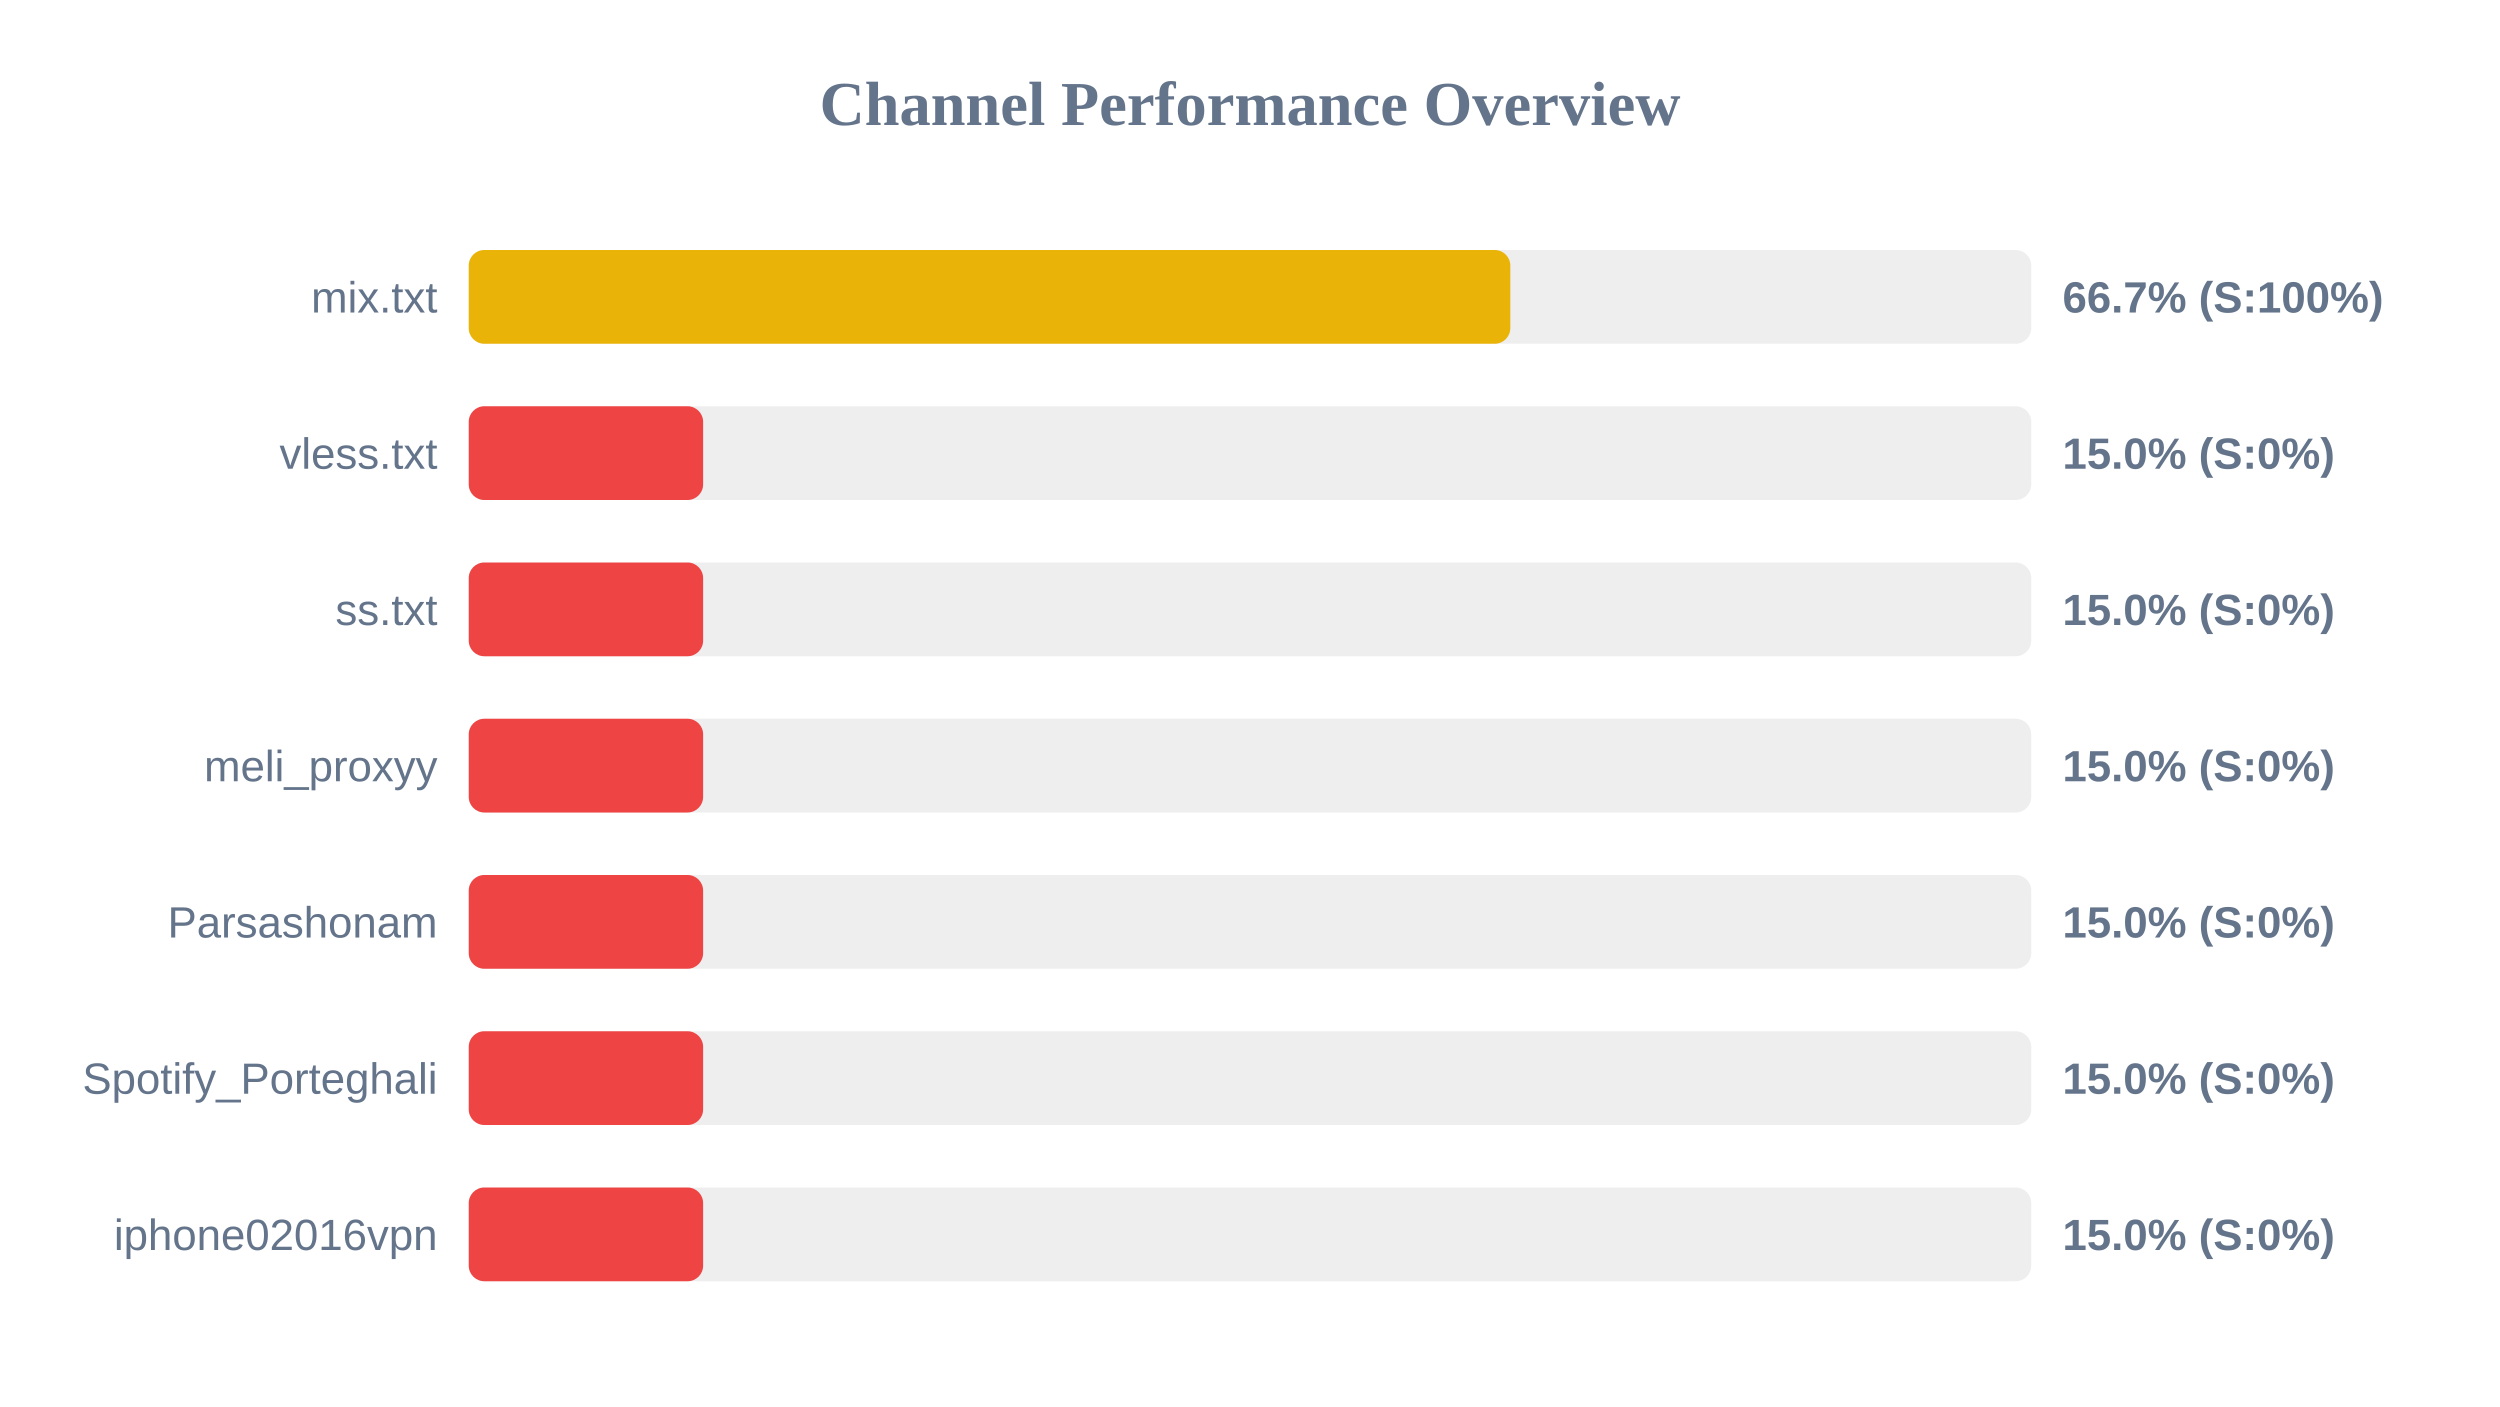
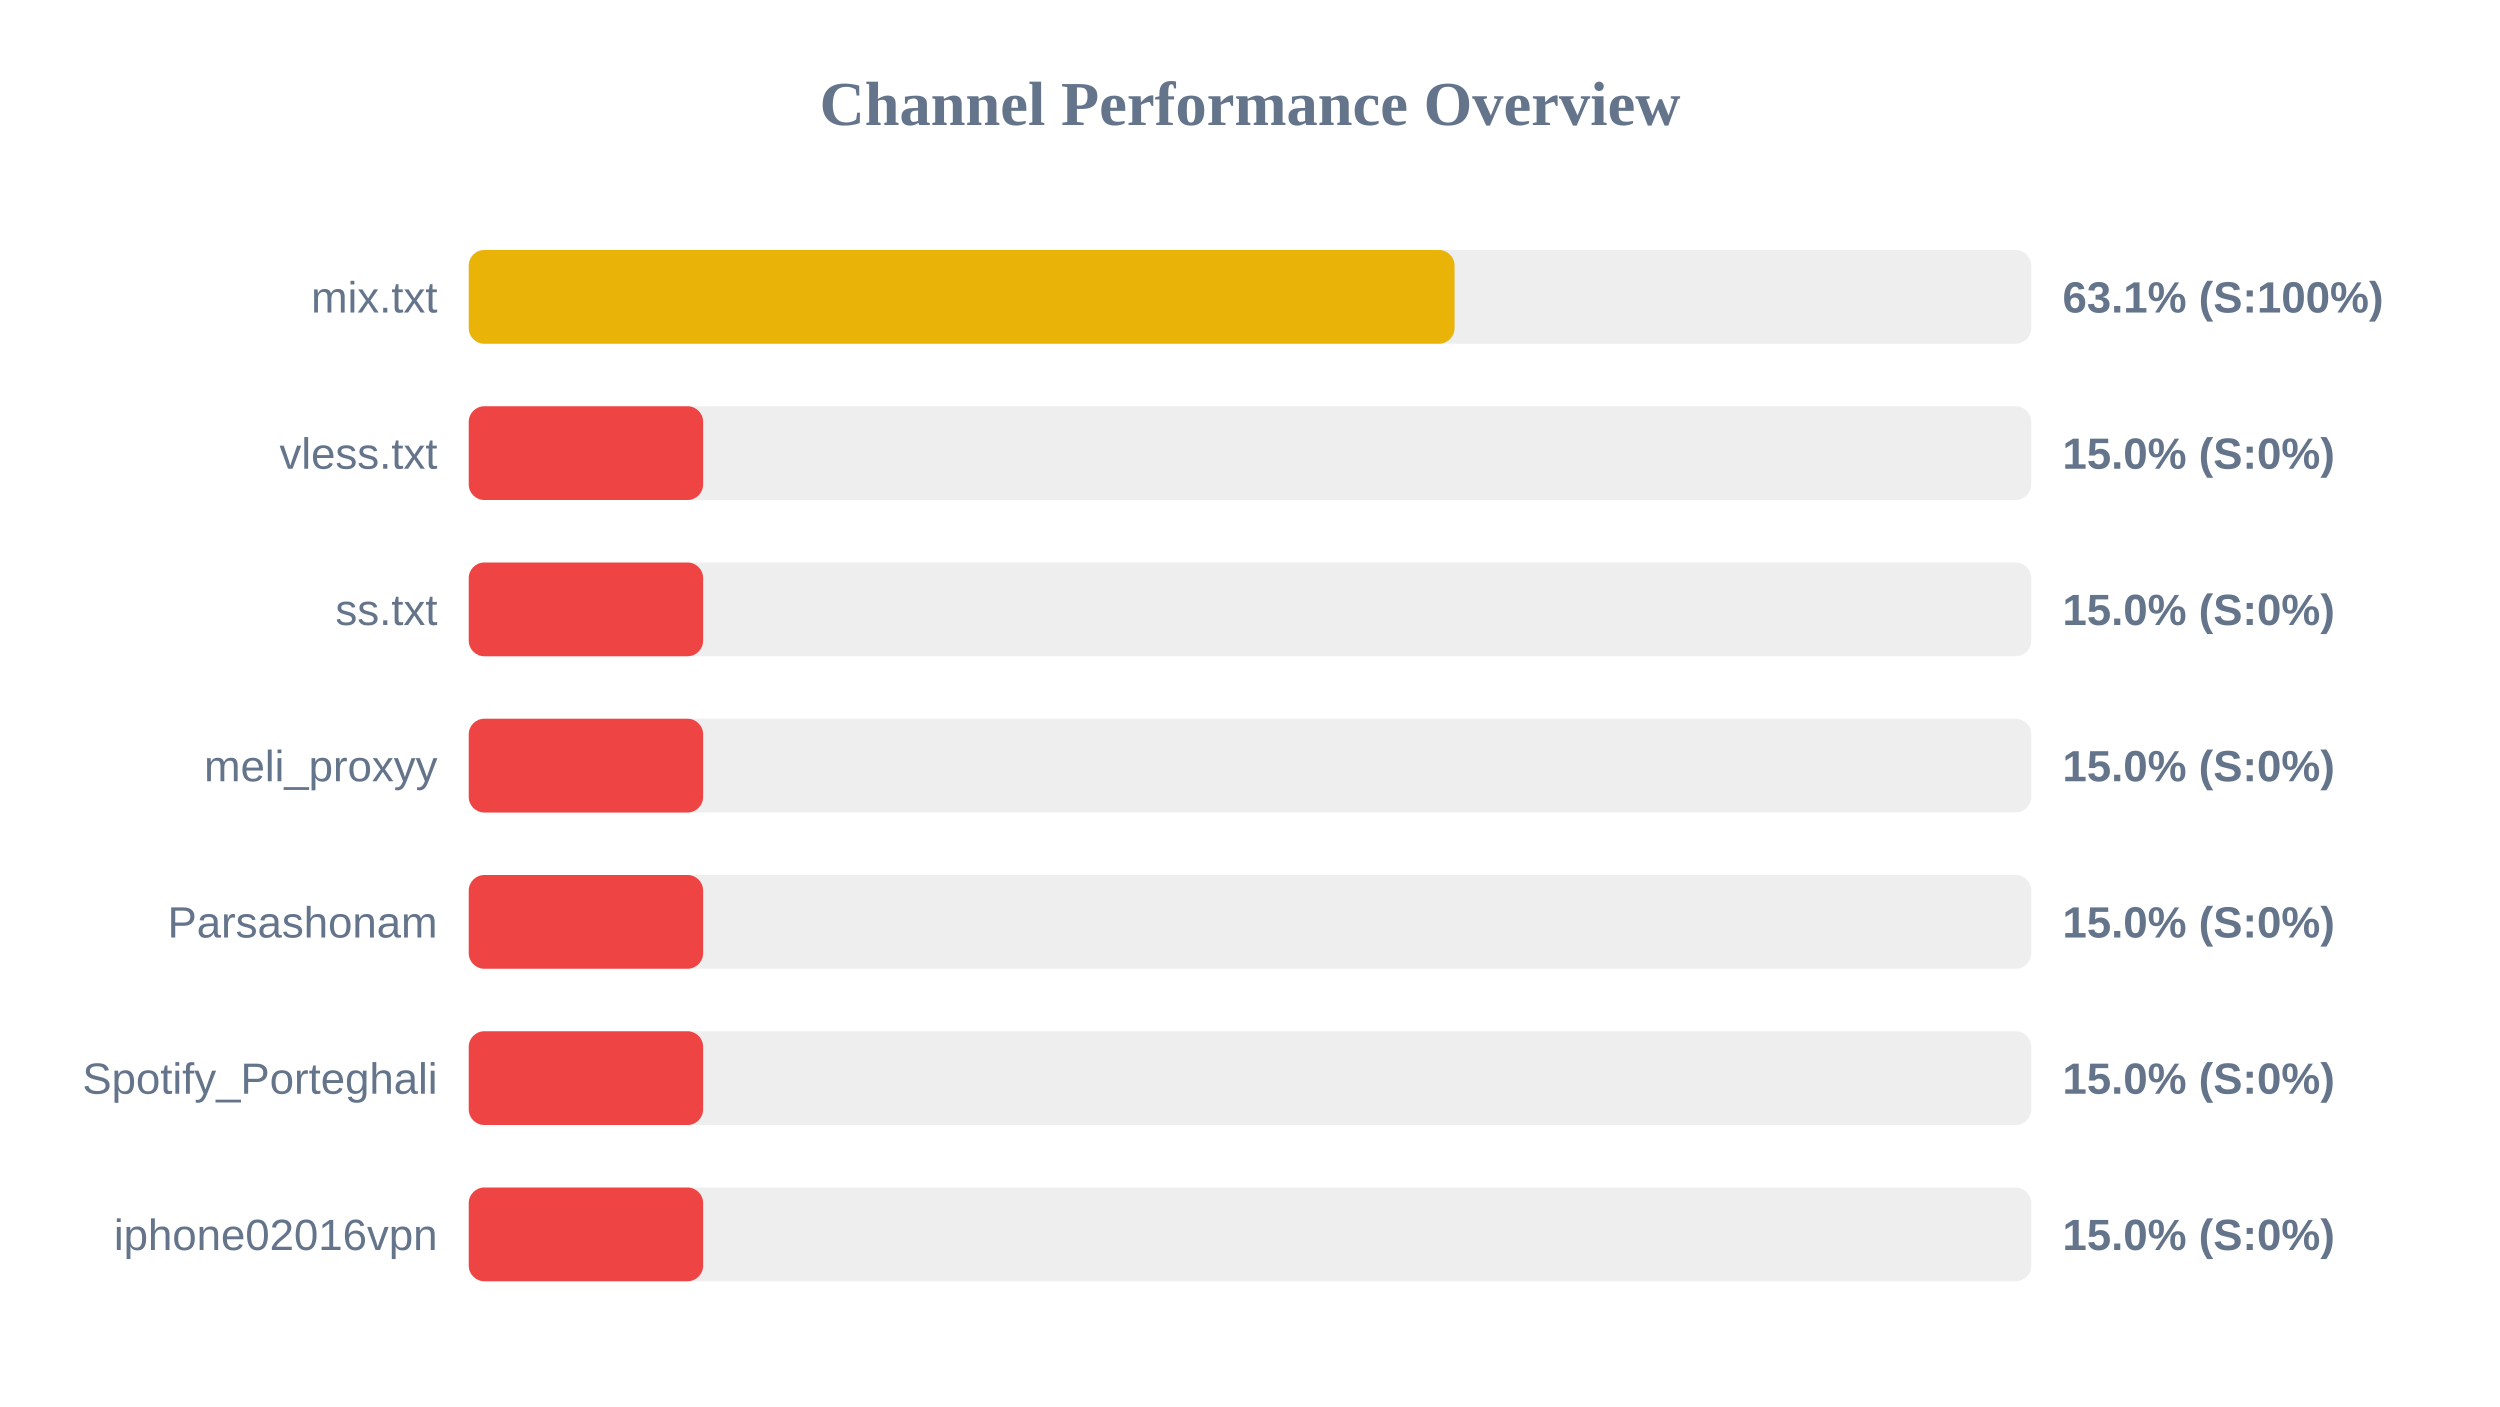
<svg xmlns="http://www.w3.org/2000/svg" width="800" height="450" version="1.1">
  <style>
        .row { font: 14px Arial; fill: #64748b; }
        .score { font: bold 14px Arial; fill: #64748b; }
    </style>
  <text x="400" y="40" text-anchor="middle" font-size="20px" font-weight="bold" fill="#64748b">Channel Performance Overview</text>
  <rect x="150" y="80" width="500" height="30" fill="#eee" rx="5" />
-   <rect x="150" y="80" width="333.3" height="30" fill="#eab308" rx="5" />
+   <rect x="150" y="80" width="315.45" height="30" fill="#eab308" rx="5" />
  <text x="140" y="100" text-anchor="end" class="row">mix.txt</text>
-   <text x="660" y="100" text-anchor="start" class="score">66.7% (S:100%)</text>
+   <text x="660" y="100" text-anchor="start" class="score">63.1% (S:100%)</text>
  <rect x="150" y="130" width="500" height="30" fill="#eee" rx="5" />
  <rect x="150" y="130" width="75.0" height="30" fill="#ef4444" rx="5" />
  <text x="140" y="150" text-anchor="end" class="row">vless.txt</text>
  <text x="660" y="150" text-anchor="start" class="score">15.0% (S:0%)</text>
  <rect x="150" y="180" width="500" height="30" fill="#eee" rx="5" />
  <rect x="150" y="180" width="75.0" height="30" fill="#ef4444" rx="5" />
  <text x="140" y="200" text-anchor="end" class="row">ss.txt</text>
  <text x="660" y="200" text-anchor="start" class="score">15.0% (S:0%)</text>
  <rect x="150" y="230" width="500" height="30" fill="#eee" rx="5" />
  <rect x="150" y="230" width="75.0" height="30" fill="#ef4444" rx="5" />
  <text x="140" y="250" text-anchor="end" class="row">meli_proxyy</text>
  <text x="660" y="250" text-anchor="start" class="score">15.0% (S:0%)</text>
  <rect x="150" y="280" width="500" height="30" fill="#eee" rx="5" />
  <rect x="150" y="280" width="75.0" height="30" fill="#ef4444" rx="5" />
  <text x="140" y="300" text-anchor="end" class="row">Parsashonam</text>
  <text x="660" y="300" text-anchor="start" class="score">15.0% (S:0%)</text>
  <rect x="150" y="330" width="500" height="30" fill="#eee" rx="5" />
  <rect x="150" y="330" width="75.0" height="30" fill="#ef4444" rx="5" />
  <text x="140" y="350" text-anchor="end" class="row">Spotify_Porteghali</text>
  <text x="660" y="350" text-anchor="start" class="score">15.0% (S:0%)</text>
  <rect x="150" y="380" width="500" height="30" fill="#eee" rx="5" />
  <rect x="150" y="380" width="75.0" height="30" fill="#ef4444" rx="5" />
  <text x="140" y="400" text-anchor="end" class="row">iphone02016vpn</text>
  <text x="660" y="400" text-anchor="start" class="score">15.0% (S:0%)</text>
</svg>
